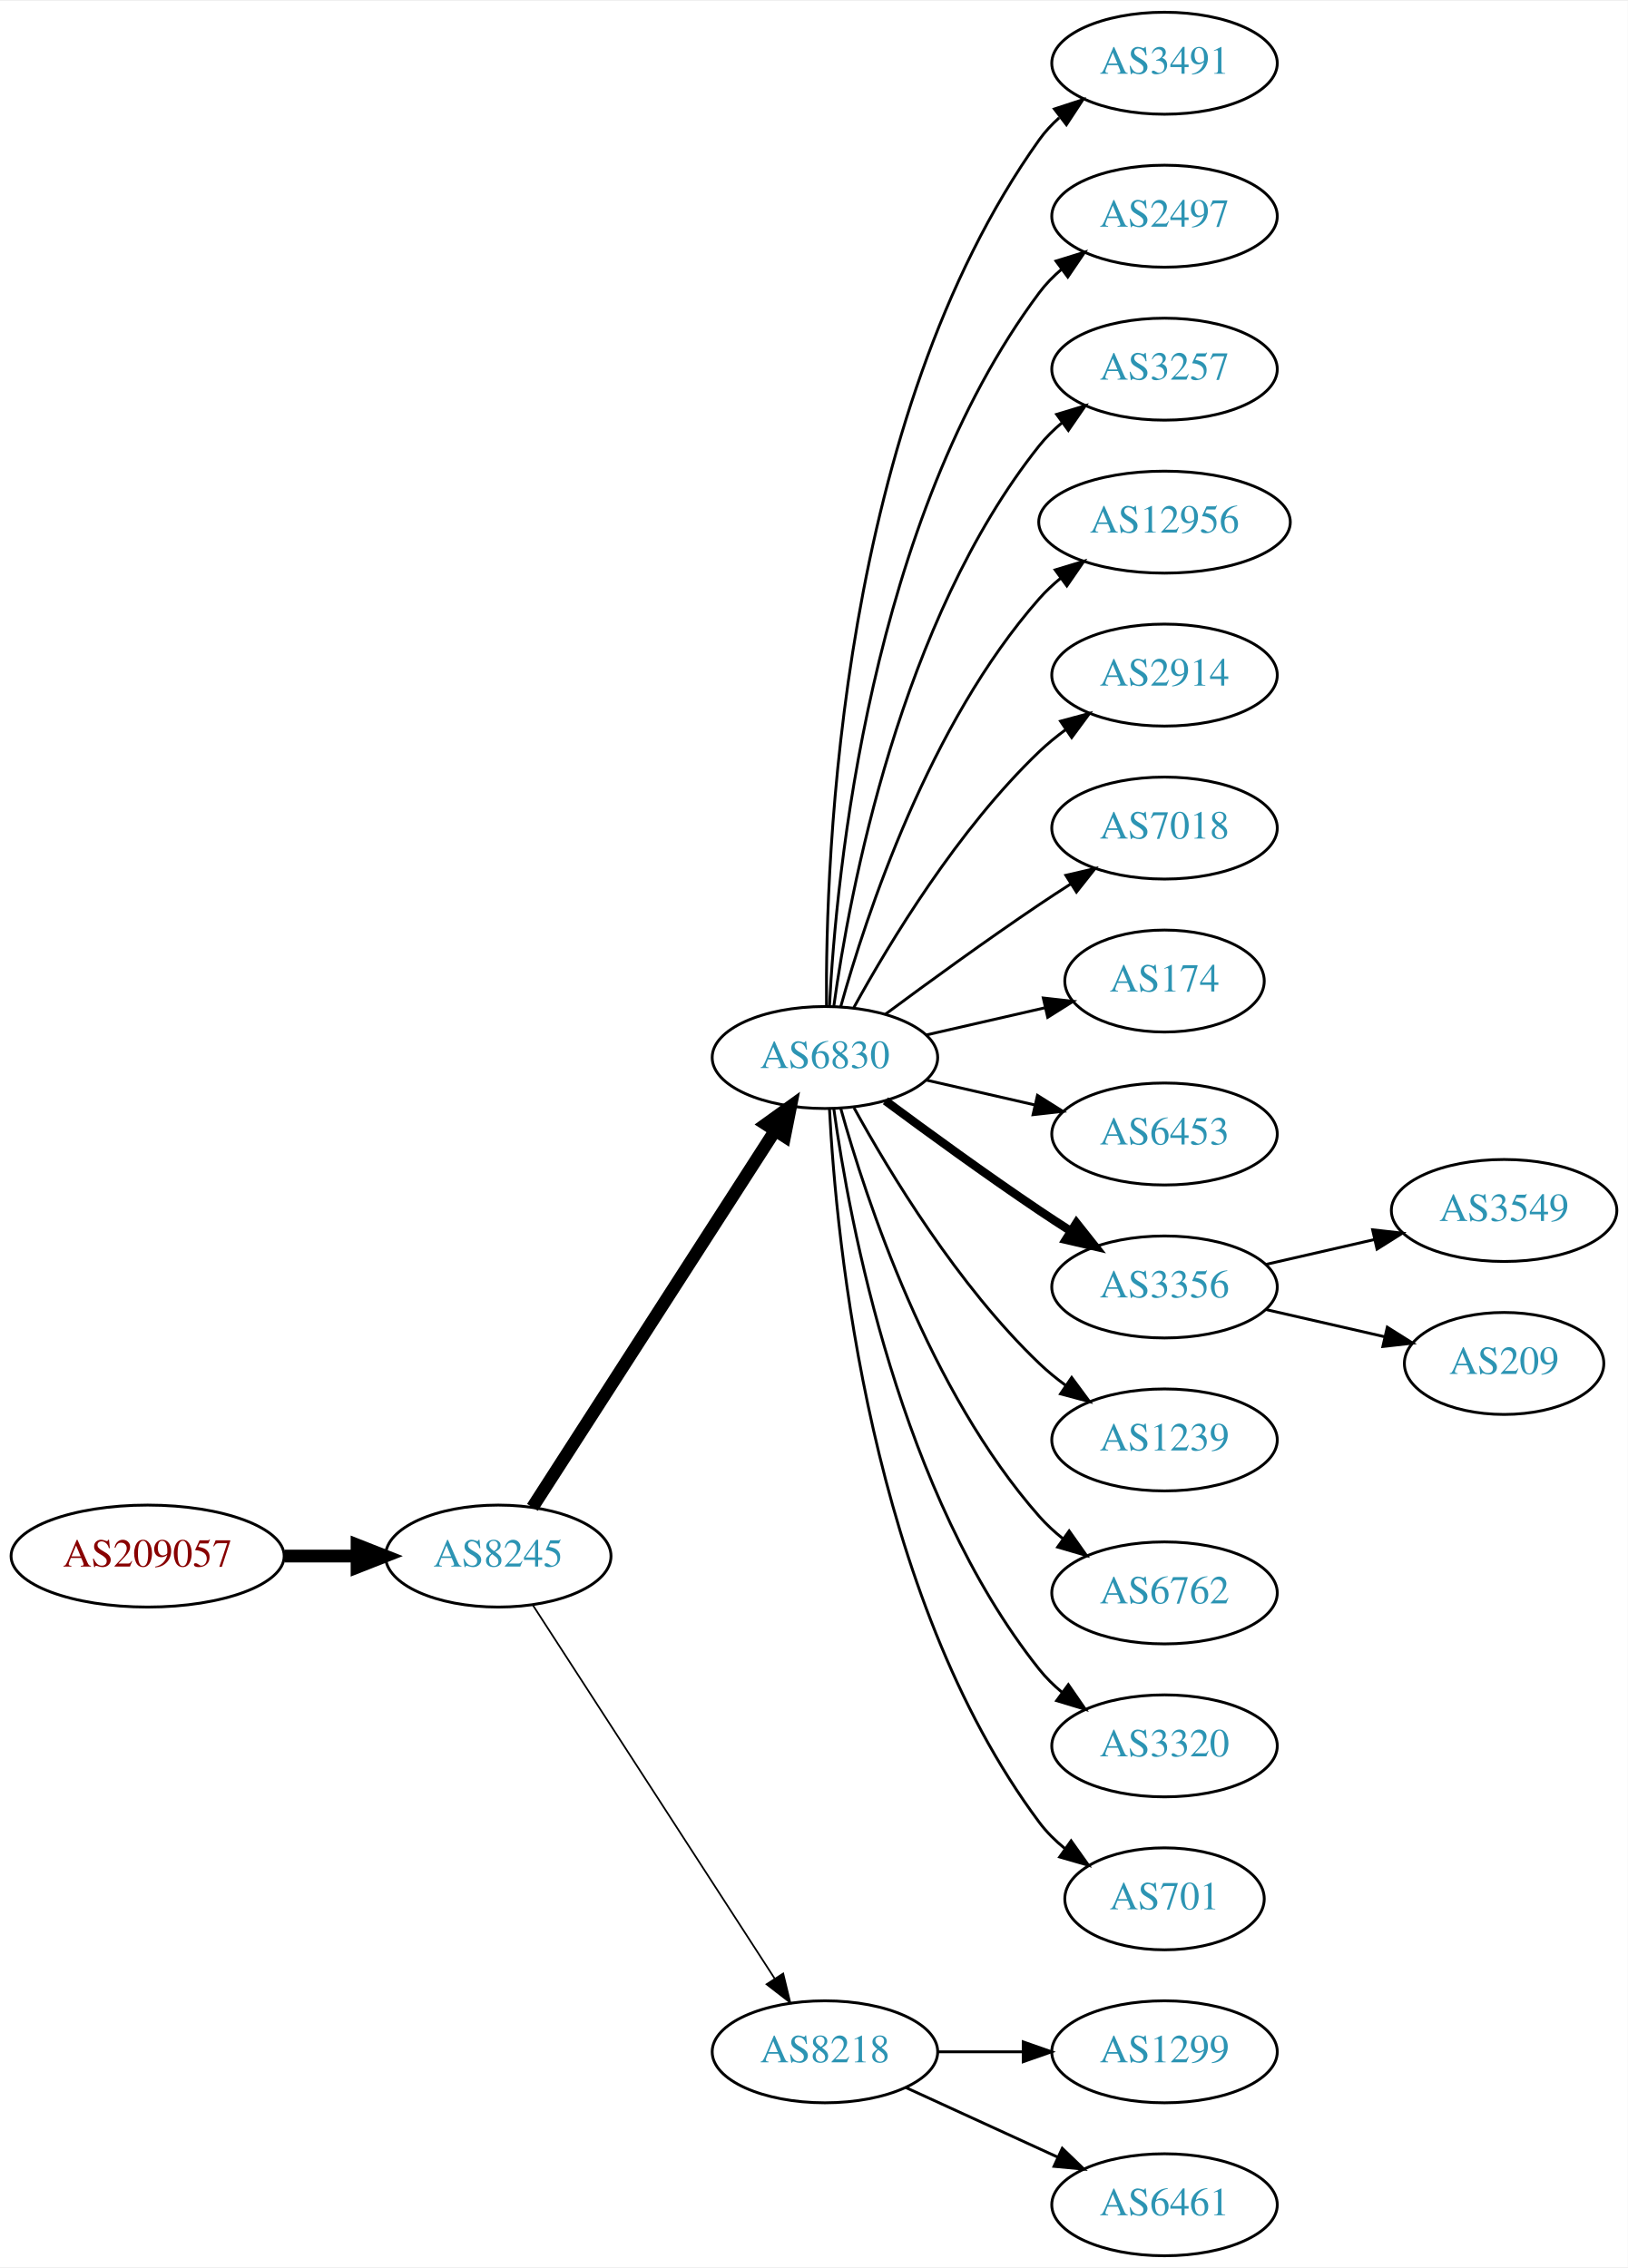
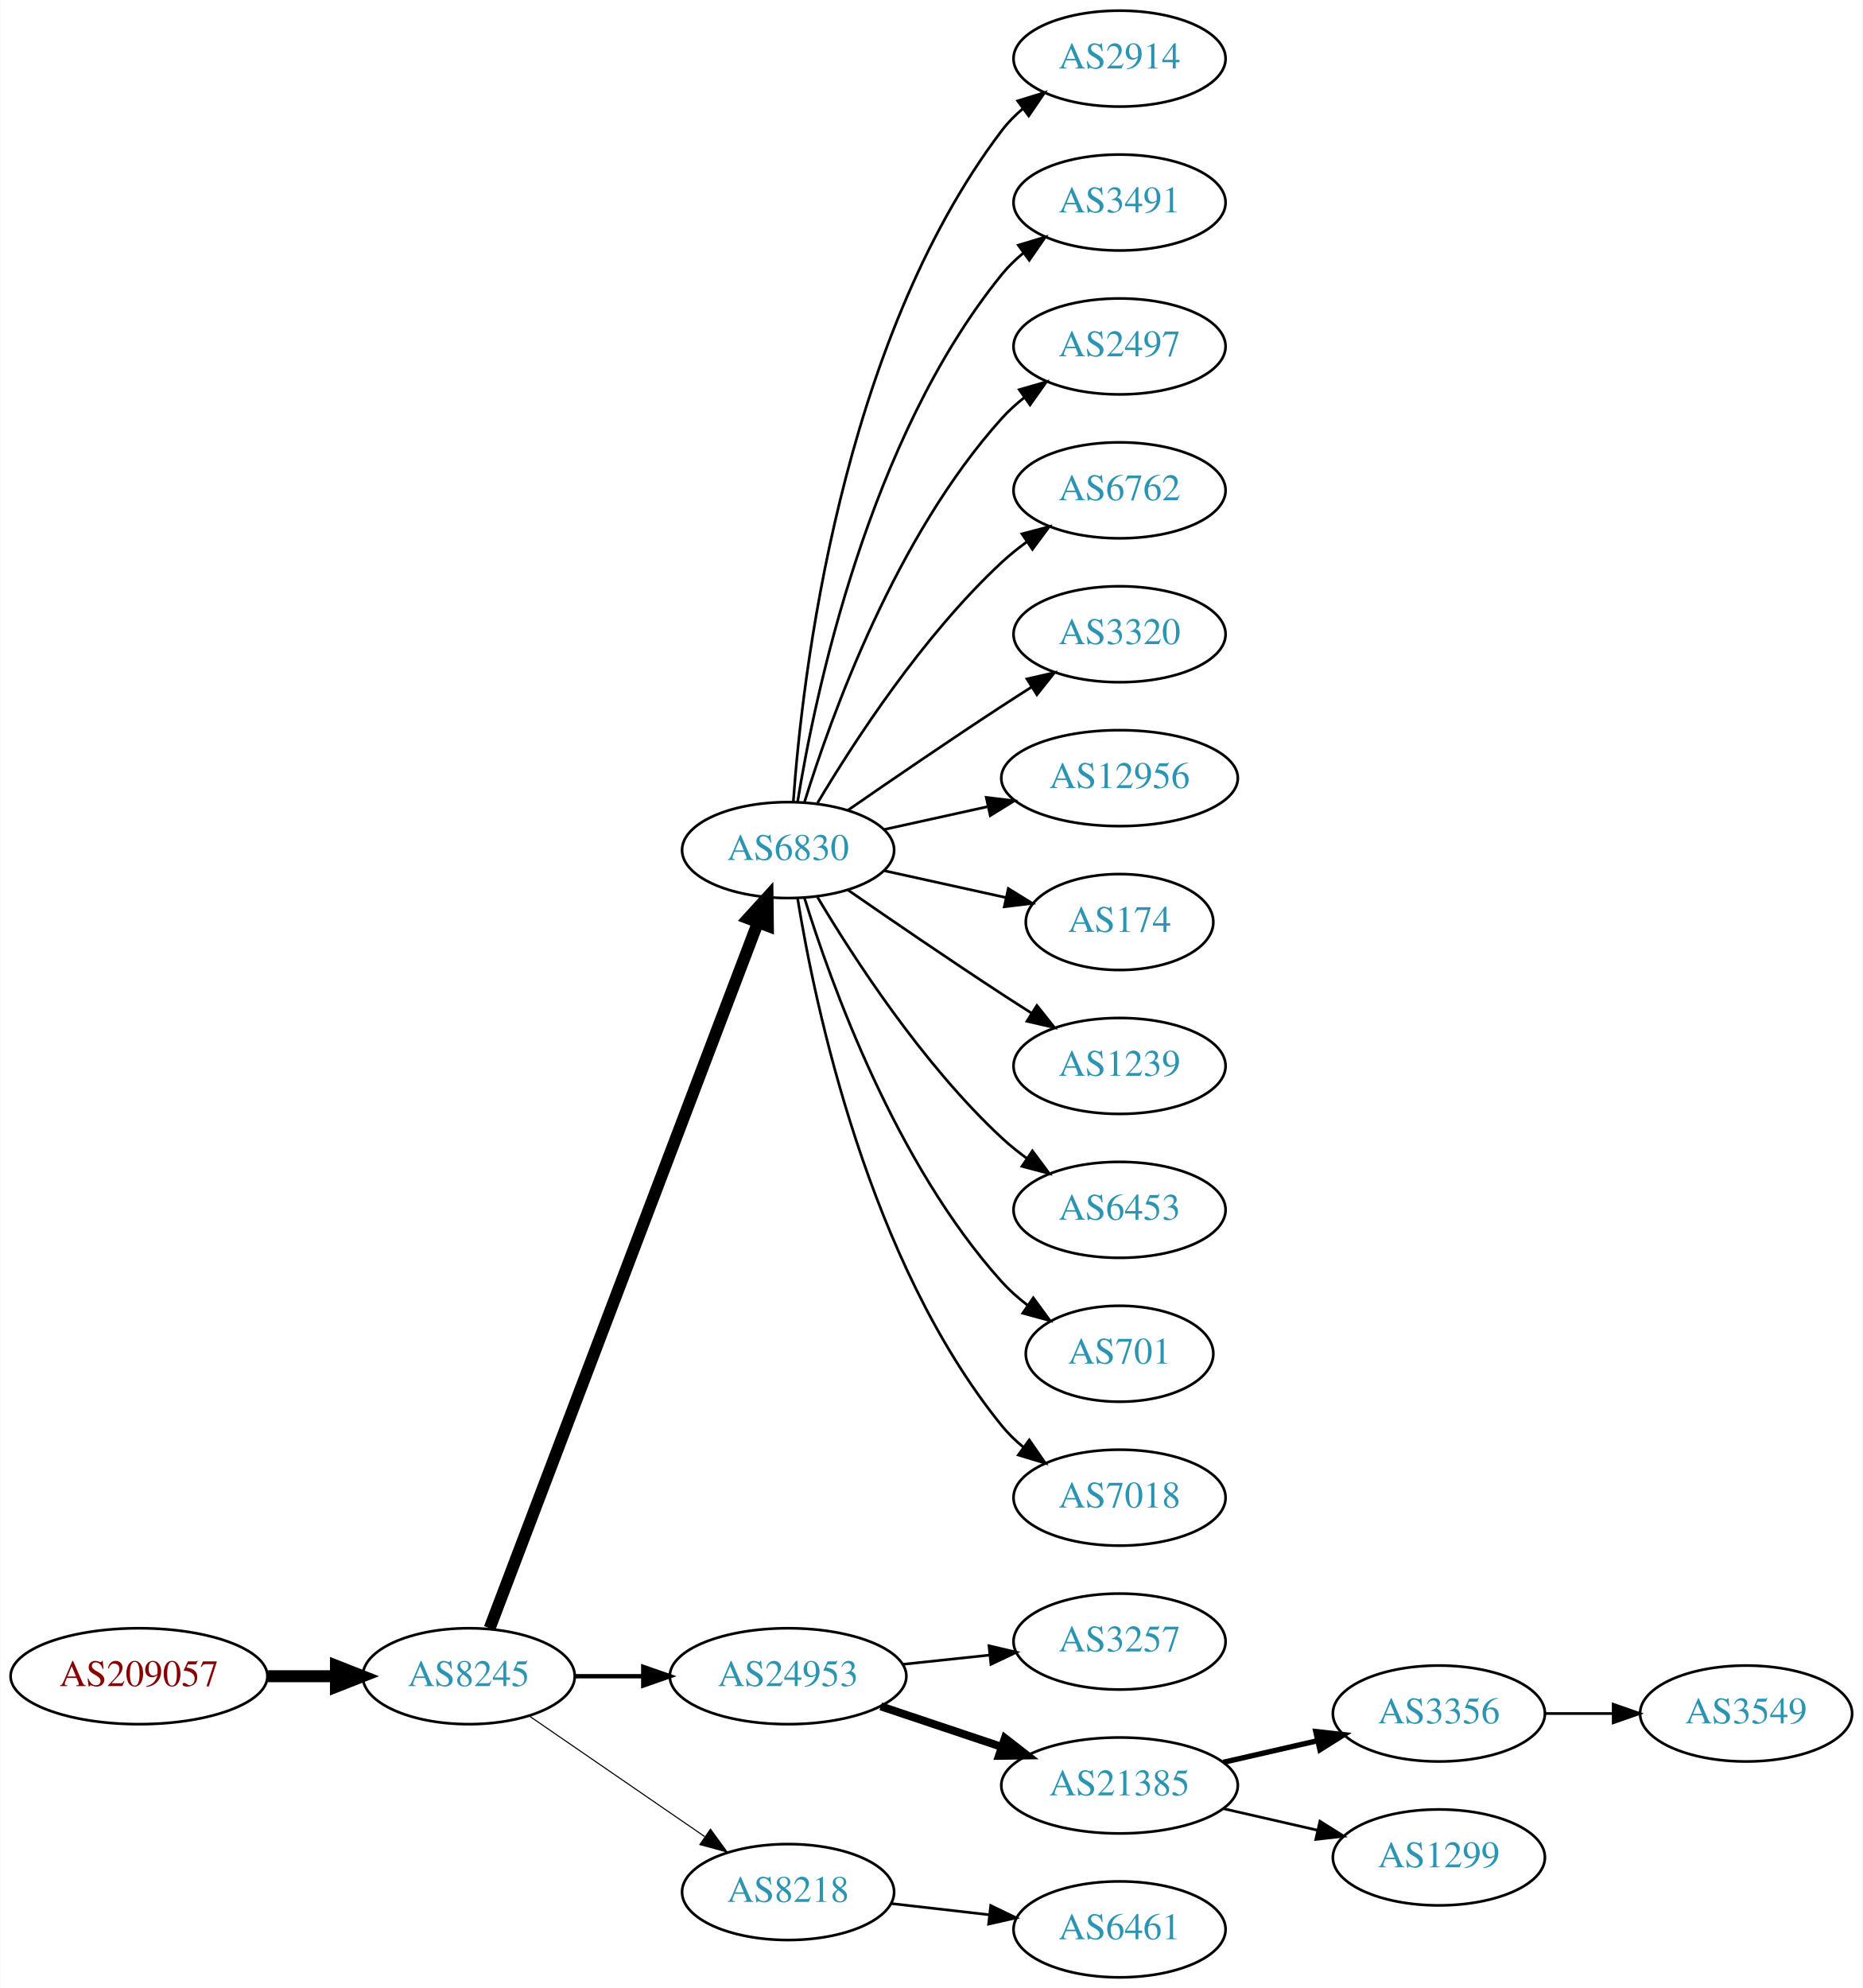
- <svg xmlns="http://www.w3.org/2000/svg" xmlns:xlink="http://www.w3.org/1999/xlink" width="574pt" height="800pt" viewBox="0.00 0.00 574.46 800.00">
-   <g id="graph0" class="graph" transform="scale(1 1) rotate(0) translate(4 796)">
-     <polygon fill="white" stroke="none" points="-4,4 -4,-796 570.463,-796 570.463,4 -4,4" />
+ <svg xmlns="http://www.w3.org/2000/svg" xmlns:xlink="http://www.w3.org/1999/xlink" width="699pt" height="746pt" viewBox="0.00 0.00 698.85 746.00">
+   <g id="graph0" class="graph" transform="scale(1 1) rotate(0) translate(4 742)">
+     <polygon fill="white" stroke="none" points="-4,4 -4,-742 694.855,-742 694.855,4 -4,4" />
    <g id="node1" class="node">
      <g id="a_node1">
        <a xlink:href="/asn/209057" xlink:title="AS209057 ~ netkey information technology gmbh [AT]">
-           <ellipse fill="#ffffff" stroke="black" cx="48.096" cy="-247" rx="48.192" ry="18" />
-           <text text-anchor="middle" x="48.096" y="-243.3" font-family="Times,serif" font-size="14.00" fill="#880000">AS209057</text>
+           <ellipse fill="#ffffff" stroke="black" cx="48.096" cy="-113" rx="48.192" ry="18" />
+           <text text-anchor="middle" x="48.096" y="-109.3" font-family="Times,serif" font-size="14.00" fill="#880000">AS209057</text>
        </a>
      </g>
    </g>
    <g id="node2" class="node">
      <g id="a_node2">
        <a xlink:href="/asn/8245" xlink:title="AS8245 ~ Video-Broadcast GmbH [AT]">
-           <ellipse fill="#ffffff" stroke="black" cx="171.838" cy="-247" rx="39.794" ry="18" />
-           <text text-anchor="middle" x="171.838" y="-243.3" font-family="Times,serif" font-size="14.00" fill="#2c94b3">AS8245</text>
+           <ellipse fill="#ffffff" stroke="black" cx="171.838" cy="-113" rx="39.794" ry="18" />
+           <text text-anchor="middle" x="171.838" y="-109.3" font-family="Times,serif" font-size="14.00" fill="#2c94b3">AS8245</text>
        </a>
      </g>
    </g>
    <g id="edge1" class="edge">
-       <path fill="none" stroke="black" stroke-width="4.5" d="M96.513,-247C104.867,-247 113.577,-247 121.969,-247" />
-       <polygon fill="black" stroke="black" stroke-width="4.5" points="122.004,-250.938 132.004,-247 122.004,-243.063 122.004,-250.938" />
+       <path fill="none" stroke="black" stroke-width="4.5" d="M96.513,-113C104.867,-113 113.577,-113 121.969,-113" />
+       <polygon fill="black" stroke="black" stroke-width="4.5" points="122.004,-116.938 132.004,-113 122.004,-109.063 122.004,-116.938" />
    </g>
    <g id="node3" class="node">
      <g id="a_node3">
        <a xlink:href="/asn/6830" xlink:title="AS6830 ~ LGI-UPC [AT]">
-           <ellipse fill="#ffffff" stroke="black" cx="287.131" cy="-423" rx="39.794" ry="18" />
-           <text text-anchor="middle" x="287.131" y="-419.3" font-family="Times,serif" font-size="14.00" fill="#2c94b3">AS6830</text>
+           <ellipse fill="#ffffff" stroke="black" cx="291.681" cy="-423" rx="39.794" ry="18" />
+           <text text-anchor="middle" x="291.681" y="-419.3" font-family="Times,serif" font-size="14.00" fill="#2c94b3">AS6830</text>
        </a>
      </g>
    </g>
    <g id="edge2" class="edge">
-       <path fill="none" stroke="black" stroke-width="4.5" d="M183.907,-264.196C203.874,-295.214 246.019,-360.687 269.48,-397.132" />
-       <polygon fill="black" stroke="black" stroke-width="4.5" points="266.293,-399.457 275.017,-405.734 272.915,-395.194 266.293,-399.457" />
+       <path fill="none" stroke="black" stroke-width="4.5" d="M179.683,-131.007C199.459,-183.03 256.762,-333.773 280.35,-395.824" />
+       <polygon fill="black" stroke="black" stroke-width="4.5" points="276.729,-397.381 283.963,-405.33 284.091,-394.583 276.729,-397.381" />
    </g>
    <g id="node4" class="node">
      <g id="a_node4">
-         <a xlink:href="/asn/8218" xlink:title="AS8218 ~ legacy Neotelecoms [FR]">
-           <ellipse fill="#ffffff" stroke="black" cx="287.131" cy="-72" rx="39.794" ry="18" />
-           <text text-anchor="middle" x="287.131" y="-68.3" font-family="Times,serif" font-size="14.00" fill="#2c94b3">AS8218</text>
+         <a xlink:href="/asn/24953" xlink:title="AS24953 ~ AS MACRO: AS-24953 (customers) [AT]">
+           <ellipse fill="#ffffff" stroke="black" cx="291.681" cy="-113" rx="44.393" ry="18" />
+           <text text-anchor="middle" x="291.681" y="-109.3" font-family="Times,serif" font-size="14.00" fill="#2c94b3">AS24953</text>
        </a>
      </g>
    </g>
    <g id="edge3" class="edge">
-       <path fill="none" stroke="black" stroke-width="0.6" d="M184.115,-229.581C204.135,-198.657 245.972,-134.033 269.372,-97.887" />
-       <polygon fill="black" stroke="black" stroke-width="0.6" points="272.403,-99.645 274.899,-89.349 266.527,-95.841 272.403,-99.645" />
+       <path fill="none" stroke="black" stroke-width="1.636" d="M211.751,-113C219.853,-113 228.528,-113 237.055,-113" />
+       <polygon fill="black" stroke="black" stroke-width="1.636" points="237.332,-116.5 247.332,-113 237.332,-109.5 237.332,-116.5" />
    </g>
    <g id="node5" class="node">
      <g id="a_node5">
-         <a xlink:href="/asn/3491" xlink:title="AS3491 ~ PCCW Global, Inc. [US]">
-           <ellipse fill="#ffffff" stroke="black" cx="406.973" cy="-774" rx="39.794" ry="18" />
-           <text text-anchor="middle" x="406.973" y="-770.3" font-family="Times,serif" font-size="14.00" fill="#2c94b3">AS3491</text>
+         <a xlink:href="/asn/8218" xlink:title="AS8218 ~ legacy Neotelecoms [FR]">
+           <ellipse fill="#ffffff" stroke="black" cx="291.681" cy="-32" rx="39.794" ry="18" />
+           <text text-anchor="middle" x="291.681" y="-28.3" font-family="Times,serif" font-size="14.00" fill="#2c94b3">AS8218</text>
        </a>
      </g>
    </g>
    <g id="edge4" class="edge">
-       <path fill="none" stroke="black" d="M287.68,-441.063C287.26,-493.503 292.414,-648.293 362.777,-747 364.779,-749.809 367.174,-752.388 369.795,-754.743" />
-       <polygon fill="black" stroke="black" points="368.099,-757.852 378.171,-761.139 372.348,-752.288 368.099,-757.852" />
+       <path fill="none" stroke="black" stroke-width="0.409" d="M194.452,-98.143C212.941,-85.435 239.754,-67.004 260.384,-52.825" />
+       <polygon fill="black" stroke="black" stroke-width="0.409" points="262.546,-55.586 268.804,-47.037 258.581,-49.817 262.546,-55.586" />
    </g>
    <g id="node6" class="node">
      <g id="a_node6">
-         <a xlink:href="/asn/2497" xlink:title="AS2497 ~ Internet Initiative Japan Inc. [JP]">
-           <ellipse fill="#ffffff" stroke="black" cx="406.973" cy="-720" rx="39.794" ry="18" />
-           <text text-anchor="middle" x="406.973" y="-716.3" font-family="Times,serif" font-size="14.00" fill="#2c94b3">AS2497</text>
+         <a xlink:href="/asn/2914" xlink:title="AS2914 ~ NTT America, Inc. [US]">
+           <ellipse fill="#ffffff" stroke="black" cx="416.073" cy="-720" rx="39.794" ry="18" />
+           <text text-anchor="middle" x="416.073" y="-716.3" font-family="Times,serif" font-size="14.00" fill="#2c94b3">AS2914</text>
        </a>
      </g>
    </g>
    <g id="edge5" class="edge">
-       <path fill="none" stroke="black" d="M288.723,-441.023C291.099,-487.412 303.017,-612.893 362.777,-693 365.025,-696.013 367.717,-698.769 370.643,-701.272" />
-       <polygon fill="black" stroke="black" points="368.674,-704.169 378.795,-707.303 372.838,-698.542 368.674,-704.169" />
+       <path fill="none" stroke="black" d="M293.63,-441.036C296.915,-487.457 311.225,-613.007 371.877,-693 374.147,-695.995 376.855,-698.74 379.791,-701.235" />
+       <polygon fill="black" stroke="black" points="377.831,-704.138 387.956,-707.256 381.986,-698.504 377.831,-704.138" />
    </g>
    <g id="node7" class="node">
      <g id="a_node7">
-         <a xlink:href="/asn/3257" xlink:title="AS3257 ~ GTT [DE]">
-           <ellipse fill="#ffffff" stroke="black" cx="406.973" cy="-666" rx="39.794" ry="18" />
-           <text text-anchor="middle" x="406.973" y="-662.3" font-family="Times,serif" font-size="14.00" fill="#2c94b3">AS3257</text>
+         <a xlink:href="/asn/3491" xlink:title="AS3491 ~ PCCW Global, Inc. [US]">
+           <ellipse fill="#ffffff" stroke="black" cx="416.073" cy="-666" rx="39.794" ry="18" />
+           <text text-anchor="middle" x="416.073" y="-662.3" font-family="Times,serif" font-size="14.00" fill="#2c94b3">AS3491</text>
        </a>
      </g>
    </g>
    <g id="edge6" class="edge">
-       <path fill="none" stroke="black" d="M290.27,-441.17C295.77,-480.974 313.596,-577.233 362.777,-639 365.119,-641.94 367.873,-644.649 370.839,-647.121" />
-       <polygon fill="black" stroke="black" points="368.904,-650.042 379.045,-653.11 373.031,-644.388 368.904,-650.042" />
+       <path fill="none" stroke="black" d="M295.261,-441.178C301.716,-480.997 321.788,-577.286 371.877,-639 374.245,-641.918 377.018,-644.612 379.995,-647.075" />
+       <polygon fill="black" stroke="black" points="378.071,-650.003 388.217,-653.052 382.187,-644.341 378.071,-650.003" />
    </g>
    <g id="node8" class="node">
      <g id="a_node8">
-         <a xlink:href="/asn/12956" xlink:title="AS12956 ~ TELXIUS [ES]">
-           <ellipse fill="#ffffff" stroke="black" cx="406.973" cy="-612" rx="44.393" ry="18" />
-           <text text-anchor="middle" x="406.973" y="-608.3" font-family="Times,serif" font-size="14.00" fill="#2c94b3">AS12956</text>
+         <a xlink:href="/asn/2497" xlink:title="AS2497 ~ Internet Initiative Japan Inc. [JP]">
+           <ellipse fill="#ffffff" stroke="black" cx="416.073" cy="-612" rx="39.794" ry="18" />
+           <text text-anchor="middle" x="416.073" y="-608.3" font-family="Times,serif" font-size="14.00" fill="#2c94b3">AS2497</text>
        </a>
      </g>
    </g>
    <g id="edge7" class="edge">
-       <path fill="none" stroke="black" d="M292.704,-440.946C301.61,-472.995 323.894,-540.842 362.777,-585 365.068,-587.601 367.669,-590.038 370.432,-592.301" />
-       <polygon fill="black" stroke="black" points="368.385,-595.14 378.526,-598.208 372.511,-589.485 368.385,-595.14" />
+       <path fill="none" stroke="black" d="M297.818,-440.94C307.721,-472.979 332.059,-540.812 371.877,-585 374.393,-587.792 377.264,-590.401 380.303,-592.812" />
+       <polygon fill="black" stroke="black" points="378.432,-595.776 388.611,-598.715 382.487,-590.07 378.432,-595.776" />
    </g>
    <g id="node9" class="node">
      <g id="a_node9">
-         <a xlink:href="/asn/2914" xlink:title="AS2914 ~ NTT America, Inc. [US]">
-           <ellipse fill="#ffffff" stroke="black" cx="406.973" cy="-558" rx="39.794" ry="18" />
-           <text text-anchor="middle" x="406.973" y="-554.3" font-family="Times,serif" font-size="14.00" fill="#2c94b3">AS2914</text>
+         <a xlink:href="/asn/6762" xlink:title="AS6762 ~ TELECOM ITALIA SPARKLE S.p.A. [IT]">
+           <ellipse fill="#ffffff" stroke="black" cx="416.073" cy="-558" rx="39.794" ry="18" />
+           <text text-anchor="middle" x="416.073" y="-554.3" font-family="Times,serif" font-size="14.00" fill="#2c94b3">AS6762</text>
        </a>
      </g>
    </g>
    <g id="edge8" class="edge">
-       <path fill="none" stroke="black" d="M297.372,-440.713C309.918,-463.561 334.095,-503.611 362.777,-531 365.646,-533.739 368.834,-536.347 372.144,-538.785" />
-       <polygon fill="black" stroke="black" points="370.267,-541.742 380.503,-544.477 374.207,-535.956 370.267,-541.742" />
+       <path fill="none" stroke="black" d="M302.726,-440.671C316.297,-463.472 342.23,-503.472 371.877,-531 374.783,-533.699 377.996,-536.28 381.32,-538.703" />
+       <polygon fill="black" stroke="black" points="379.455,-541.667 389.698,-544.375 383.38,-535.87 379.455,-541.667" />
    </g>
    <g id="node10" class="node">
      <g id="a_node10">
-         <a xlink:href="/asn/7018" xlink:title="AS7018 ~ AT&amp;T Services, Inc. [US]">
-           <ellipse fill="#ffffff" stroke="black" cx="406.973" cy="-504" rx="39.794" ry="18" />
-           <text text-anchor="middle" x="406.973" y="-500.3" font-family="Times,serif" font-size="14.00" fill="#2c94b3">AS7018</text>
+         <a xlink:href="/asn/3320" xlink:title="AS3320 ~ DTAG [DE]">
+           <ellipse fill="#ffffff" stroke="black" cx="416.073" cy="-504" rx="39.794" ry="18" />
+           <text text-anchor="middle" x="416.073" y="-500.3" font-family="Times,serif" font-size="14.00" fill="#2c94b3">AS3320</text>
        </a>
      </g>
    </g>
    <g id="edge9" class="edge">
-       <path fill="none" stroke="black" d="M308.461,-438.277C323.324,-449.304 344.068,-464.407 362.777,-477 366.326,-479.389 370.077,-481.839 373.825,-484.242" />
-       <polygon fill="black" stroke="black" points="372.151,-487.325 382.474,-489.712 375.893,-481.409 372.151,-487.325" />
+       <path fill="none" stroke="black" d="M314.038,-437.901C329.889,-448.877 352.092,-464.079 371.877,-477 375.459,-479.339 379.229,-481.759 382.989,-484.144" />
+       <polygon fill="black" stroke="black" points="381.323,-487.231 391.65,-489.596 385.052,-481.307 381.323,-487.231" />
    </g>
    <g id="node11" class="node">
      <g id="a_node11">
-         <a xlink:href="/asn/174" xlink:title="AS174 ~ Cogent Communications [US]">
-           <ellipse fill="#ffffff" stroke="black" cx="406.973" cy="-450" rx="35.194" ry="18" />
-           <text text-anchor="middle" x="406.973" y="-446.3" font-family="Times,serif" font-size="14.00" fill="#2c94b3">AS174</text>
+         <a xlink:href="/asn/12956" xlink:title="AS12956 ~ TELXIUS [ES]">
+           <ellipse fill="#ffffff" stroke="black" cx="416.073" cy="-450" rx="44.393" ry="18" />
+           <text text-anchor="middle" x="416.073" y="-446.3" font-family="Times,serif" font-size="14.00" fill="#2c94b3">AS12956</text>
        </a>
      </g>
    </g>
    <g id="edge10" class="edge">
-       <path fill="none" stroke="black" d="M322.85,-430.955C335.943,-433.955 350.965,-437.396 364.606,-440.522" />
-       <polygon fill="black" stroke="black" points="364.184,-444.016 374.713,-442.838 365.747,-437.193 364.184,-444.016" />
+       <path fill="none" stroke="black" d="M327.753,-430.737C339.793,-433.393 353.493,-436.415 366.414,-439.266" />
+       <polygon fill="black" stroke="black" points="366.043,-442.768 376.562,-441.505 367.551,-435.932 366.043,-442.768" />
    </g>
    <g id="node12" class="node">
      <g id="a_node12">
-         <a xlink:href="/asn/6453" xlink:title="AS6453 ~ TATA COMMUNICATIONS (AMERICA) INC [US]">
-           <ellipse fill="#ffffff" stroke="black" cx="406.973" cy="-396" rx="39.794" ry="18" />
-           <text text-anchor="middle" x="406.973" y="-392.3" font-family="Times,serif" font-size="14.00" fill="#2c94b3">AS6453</text>
+         <a xlink:href="/asn/174" xlink:title="AS174 ~ Cogent Communications [US]">
+           <ellipse fill="#ffffff" stroke="black" cx="416.073" cy="-396" rx="35.194" ry="18" />
+           <text text-anchor="middle" x="416.073" y="-392.3" font-family="Times,serif" font-size="14.00" fill="#2c94b3">AS174</text>
        </a>
      </g>
    </g>
    <g id="edge11" class="edge">
-       <path fill="none" stroke="black" d="M322.85,-415.045C334.85,-412.296 348.471,-409.175 361.164,-406.267" />
-       <polygon fill="black" stroke="black" points="362.129,-409.636 371.095,-403.991 360.566,-402.813 362.129,-409.636" />
+       <path fill="none" stroke="black" d="M327.753,-415.263C341.987,-412.123 358.541,-408.471 373.386,-405.196" />
+       <polygon fill="black" stroke="black" points="374.329,-408.572 383.34,-403 372.82,-401.737 374.329,-408.572" />
    </g>
    <g id="node13" class="node">
      <g id="a_node13">
-         <a xlink:href="/asn/3356" xlink:title="AS3356 ~ Level 3 Parent, LLC [US]">
-           <ellipse fill="#ffffff" stroke="black" cx="406.973" cy="-342" rx="39.794" ry="18" />
-           <text text-anchor="middle" x="406.973" y="-338.3" font-family="Times,serif" font-size="14.00" fill="#2c94b3">AS3356</text>
+         <a xlink:href="/asn/1239" xlink:title="AS1239 ~ Sprint [US]">
+           <ellipse fill="#ffffff" stroke="black" cx="416.073" cy="-342" rx="39.794" ry="18" />
+           <text text-anchor="middle" x="416.073" y="-338.3" font-family="Times,serif" font-size="14.00" fill="#2c94b3">AS1239</text>
        </a>
      </g>
    </g>
    <g id="edge12" class="edge">
-       <path fill="none" stroke="black" stroke-width="3" d="M308.461,-407.723C323.324,-396.696 344.068,-381.593 362.777,-369 366.326,-366.611 370.077,-364.161 373.825,-361.758" />
-       <polygon fill="black" stroke="black" stroke-width="3" points="375.893,-364.591 382.474,-356.288 372.151,-358.675 375.893,-364.591" />
+       <path fill="none" stroke="black" d="M314.038,-408.099C329.889,-397.123 352.092,-381.921 371.877,-369 375.459,-366.661 379.229,-364.241 382.989,-361.856" />
+       <polygon fill="black" stroke="black" points="385.052,-364.693 391.65,-356.404 381.323,-358.769 385.052,-364.693" />
    </g>
    <g id="node14" class="node">
      <g id="a_node14">
-         <a xlink:href="/asn/1239" xlink:title="AS1239 ~ Sprint [US]">
-           <ellipse fill="#ffffff" stroke="black" cx="406.973" cy="-288" rx="39.794" ry="18" />
-           <text text-anchor="middle" x="406.973" y="-284.3" font-family="Times,serif" font-size="14.00" fill="#2c94b3">AS1239</text>
+         <a xlink:href="/asn/6453" xlink:title="AS6453 ~ TATA COMMUNICATIONS (AMERICA) INC [US]">
+           <ellipse fill="#ffffff" stroke="black" cx="416.073" cy="-288" rx="39.794" ry="18" />
+           <text text-anchor="middle" x="416.073" y="-284.3" font-family="Times,serif" font-size="14.00" fill="#2c94b3">AS6453</text>
        </a>
      </g>
    </g>
    <g id="edge13" class="edge">
-       <path fill="none" stroke="black" d="M297.372,-405.287C309.918,-382.439 334.095,-342.389 362.777,-315 365.646,-312.261 368.834,-309.653 372.144,-307.215" />
-       <polygon fill="black" stroke="black" points="374.207,-310.044 380.503,-301.523 370.267,-304.258 374.207,-310.044" />
+       <path fill="none" stroke="black" d="M302.726,-405.329C316.297,-382.528 342.23,-342.528 371.877,-315 374.783,-312.301 377.996,-309.72 381.32,-307.297" />
+       <polygon fill="black" stroke="black" points="383.38,-310.13 389.698,-301.625 379.455,-304.333 383.38,-310.13" />
    </g>
    <g id="node15" class="node">
      <g id="a_node15">
-         <a xlink:href="/asn/6762" xlink:title="AS6762 ~ TELECOM ITALIA SPARKLE S.p.A. [IT]">
-           <ellipse fill="#ffffff" stroke="black" cx="406.973" cy="-234" rx="39.794" ry="18" />
-           <text text-anchor="middle" x="406.973" y="-230.3" font-family="Times,serif" font-size="14.00" fill="#2c94b3">AS6762</text>
+         <a xlink:href="/asn/701" xlink:title="AS701 ~ UUNET [US]">
+           <ellipse fill="#ffffff" stroke="black" cx="416.073" cy="-234" rx="35.194" ry="18" />
+           <text text-anchor="middle" x="416.073" y="-230.3" font-family="Times,serif" font-size="14.00" fill="#2c94b3">AS701</text>
        </a>
      </g>
    </g>
    <g id="edge14" class="edge">
-       <path fill="none" stroke="black" d="M292.704,-405.054C301.61,-373.005 323.894,-305.158 362.777,-261 365.261,-258.179 368.111,-255.551 371.137,-253.129" />
-       <polygon fill="black" stroke="black" points="373.322,-255.869 379.426,-247.209 369.254,-250.172 373.322,-255.869" />
+       <path fill="none" stroke="black" d="M297.818,-405.06C307.721,-373.021 332.059,-305.188 371.877,-261 374.74,-257.822 378.064,-254.881 381.572,-252.2" />
+       <polygon fill="black" stroke="black" points="383.705,-254.982 389.961,-246.431 379.738,-249.214 383.705,-254.982" />
    </g>
    <g id="node16" class="node">
      <g id="a_node16">
-         <a xlink:href="/asn/3320" xlink:title="AS3320 ~ DTAG [DE]">
-           <ellipse fill="#ffffff" stroke="black" cx="406.973" cy="-180" rx="39.794" ry="18" />
-           <text text-anchor="middle" x="406.973" y="-176.3" font-family="Times,serif" font-size="14.00" fill="#2c94b3">AS3320</text>
+         <a xlink:href="/asn/7018" xlink:title="AS7018 ~ AT&amp;T Services, Inc. [US]">
+           <ellipse fill="#ffffff" stroke="black" cx="416.073" cy="-180" rx="39.794" ry="18" />
+           <text text-anchor="middle" x="416.073" y="-176.3" font-family="Times,serif" font-size="14.00" fill="#2c94b3">AS7018</text>
        </a>
      </g>
    </g>
    <g id="edge15" class="edge">
-       <path fill="none" stroke="black" d="M290.27,-404.83C295.77,-365.026 313.596,-268.767 362.777,-207 365.119,-204.06 367.873,-201.351 370.839,-198.879" />
-       <polygon fill="black" stroke="black" points="373.031,-201.612 379.045,-192.89 368.904,-195.958 373.031,-201.612" />
+       <path fill="none" stroke="black" d="M295.261,-404.822C301.716,-365.003 321.788,-268.714 371.877,-207 374.245,-204.082 377.018,-201.388 379.995,-198.925" />
+       <polygon fill="black" stroke="black" points="382.187,-201.659 388.217,-192.948 378.071,-195.997 382.187,-201.659" />
    </g>
    <g id="node17" class="node">
      <g id="a_node17">
-         <a xlink:href="/asn/701" xlink:title="AS701 ~ UUNET [US]">
-           <ellipse fill="#ffffff" stroke="black" cx="406.973" cy="-126" rx="35.194" ry="18" />
-           <text text-anchor="middle" x="406.973" y="-122.3" font-family="Times,serif" font-size="14.00" fill="#2c94b3">AS701</text>
+         <a xlink:href="/asn/3257" xlink:title="AS3257 ~ GTT [DE]">
+           <ellipse fill="#ffffff" stroke="black" cx="416.073" cy="-126" rx="39.794" ry="18" />
+           <text text-anchor="middle" x="416.073" y="-122.3" font-family="Times,serif" font-size="14.00" fill="#2c94b3">AS3257</text>
        </a>
      </g>
    </g>
    <g id="edge16" class="edge">
-       <path fill="none" stroke="black" d="M288.723,-404.977C291.099,-358.588 303.017,-233.107 362.777,-153 365.336,-149.571 368.469,-146.474 371.87,-143.705" />
-       <polygon fill="black" stroke="black" points="374.009,-146.479 380.143,-137.841 369.961,-140.768 374.009,-146.479" />
+       <path fill="none" stroke="black" d="M334.801,-117.474C345.281,-118.587 356.591,-119.788 367.32,-120.928" />
+       <polygon fill="black" stroke="black" points="367.07,-124.421 377.384,-121.997 367.809,-117.46 367.07,-124.421" />
    </g>
    <g id="node18" class="node">
      <g id="a_node18">
-         <a xlink:href="/asn/1299" xlink:title="AS1299 ~ Telia Carrier [EU]">
-           <ellipse fill="#ffffff" stroke="black" cx="406.973" cy="-72" rx="39.794" ry="18" />
-           <text text-anchor="middle" x="406.973" y="-68.3" font-family="Times,serif" font-size="14.00" fill="#2c94b3">AS1299</text>
+         <a xlink:href="/asn/21385" xlink:title="AS21385 ~ Trusted Network GmbH [DE]">
+           <ellipse fill="#ffffff" stroke="black" cx="416.073" cy="-72" rx="44.393" ry="18" />
+           <text text-anchor="middle" x="416.073" y="-68.3" font-family="Times,serif" font-size="14.00" fill="#2c94b3">AS21385</text>
        </a>
      </g>
    </g>
    <g id="edge17" class="edge">
-       <path fill="none" stroke="black" d="M327.044,-72C336.597,-72 346.947,-72 356.909,-72" />
-       <polygon fill="black" stroke="black" points="357.102,-75.5 367.102,-72 357.102,-68.5 357.102,-75.5" />
+       <path fill="none" stroke="black" stroke-width="3" d="M326.449,-101.688C340.495,-96.983 356.972,-91.463 371.883,-86.468" />
+       <polygon fill="black" stroke="black" stroke-width="3" points="373.044,-89.77 381.415,-83.275 370.821,-83.133 373.044,-89.77" />
    </g>
    <g id="node19" class="node">
      <g id="a_node19">
        <a xlink:href="/asn/6461" xlink:title="AS6461 ~ Zayo Bandwidth [US]">
-           <ellipse fill="#ffffff" stroke="black" cx="406.973" cy="-18" rx="39.794" ry="18" />
-           <text text-anchor="middle" x="406.973" y="-14.3" font-family="Times,serif" font-size="14.00" fill="#2c94b3">AS6461</text>
+           <ellipse fill="#ffffff" stroke="black" cx="416.073" cy="-18" rx="39.794" ry="18" />
+           <text text-anchor="middle" x="416.073" y="-14.3" font-family="Times,serif" font-size="14.00" fill="#2c94b3">AS6461</text>
        </a>
      </g>
    </g>
    <g id="edge18" class="edge">
-       <path fill="none" stroke="black" d="M315.76,-59.339C331.717,-52.027 351.987,-42.739 369.27,-34.819" />
-       <polygon fill="black" stroke="black" points="370.885,-37.929 378.518,-30.581 367.969,-31.565 370.885,-37.929" />
+       <path fill="none" stroke="black" d="M330.401,-27.685C342.034,-26.355 355.001,-24.871 367.222,-23.474" />
+       <polygon fill="black" stroke="black" points="367.729,-26.938 377.266,-22.325 366.933,-19.984 367.729,-26.938" />
    </g>
    <g id="node20" class="node">
      <g id="a_node20">
-         <a xlink:href="/asn/3549" xlink:title="AS3549 ~ Level 3 Parent, LLC [US]">
-           <ellipse fill="#ffffff" stroke="black" cx="526.816" cy="-369" rx="39.794" ry="18" />
-           <text text-anchor="middle" x="526.816" y="-365.3" font-family="Times,serif" font-size="14.00" fill="#2c94b3">AS3549</text>
+         <a xlink:href="/asn/3356" xlink:title="AS3356 ~ Level 3 Parent, LLC [US]">
+           <ellipse fill="#ffffff" stroke="black" cx="535.915" cy="-99" rx="39.794" ry="18" />
+           <text text-anchor="middle" x="535.915" y="-95.3" font-family="Times,serif" font-size="14.00" fill="#2c94b3">AS3356</text>
        </a>
      </g>
    </g>
    <g id="edge19" class="edge">
-       <path fill="none" stroke="black" d="M442.693,-349.955C454.693,-352.704 468.314,-355.825 481.006,-358.733" />
-       <polygon fill="black" stroke="black" points="480.409,-362.187 490.938,-361.009 481.972,-355.364 480.409,-362.187" />
+       <path fill="none" stroke="black" stroke-width="2" d="M455.007,-80.692C466.248,-83.267 478.661,-86.111 490.284,-88.774" />
+       <polygon fill="black" stroke="black" stroke-width="2" points="489.716,-92.235 500.246,-91.056 491.28,-85.412 489.716,-92.235" />
    </g>
    <g id="node21" class="node">
      <g id="a_node21">
-         <a xlink:href="/asn/209" xlink:title="AS209 ~ CenturyLink Communications, LLC [US]">
-           <ellipse fill="#ffffff" stroke="black" cx="526.816" cy="-315" rx="35.194" ry="18" />
-           <text text-anchor="middle" x="526.816" y="-311.3" font-family="Times,serif" font-size="14.00" fill="#2c94b3">AS209</text>
+         <a xlink:href="/asn/1299" xlink:title="AS1299 ~ Telia Carrier [EU]">
+           <ellipse fill="#ffffff" stroke="black" cx="535.915" cy="-45" rx="39.794" ry="18" />
+           <text text-anchor="middle" x="535.915" y="-41.3" font-family="Times,serif" font-size="14.00" fill="#2c94b3">AS1299</text>
        </a>
      </g>
    </g>
    <g id="edge20" class="edge">
-       <path fill="none" stroke="black" d="M442.693,-334.045C455.785,-331.045 470.807,-327.604 484.448,-324.478" />
-       <polygon fill="black" stroke="black" points="485.59,-327.807 494.555,-322.162 484.026,-320.984 485.59,-327.807" />
+       <path fill="none" stroke="black" d="M455.007,-63.308C466.248,-60.733 478.661,-57.889 490.284,-55.226" />
+       <polygon fill="black" stroke="black" points="491.28,-58.589 500.246,-52.944 489.716,-51.765 491.28,-58.589" />
+     </g>
+     <g id="node22" class="node">
+       <g id="a_node22">
+         <a xlink:href="/asn/3549" xlink:title="AS3549 ~ Level 3 Parent, LLC [US]">
+           <ellipse fill="#ffffff" stroke="black" cx="651.208" cy="-99" rx="39.794" ry="18" />
+           <text text-anchor="middle" x="651.208" y="-95.3" font-family="Times,serif" font-size="14.00" fill="#2c94b3">AS3549</text>
+         </a>
+       </g>
+     </g>
+     <g id="edge21" class="edge">
+       <path fill="none" stroke="black" d="M575.587,-99C583.79,-99 592.554,-99 601.087,-99" />
+       <polygon fill="black" stroke="black" points="601.326,-102.5 611.326,-99 601.326,-95.5 601.326,-102.5" />
    </g>
  </g>
</svg>
